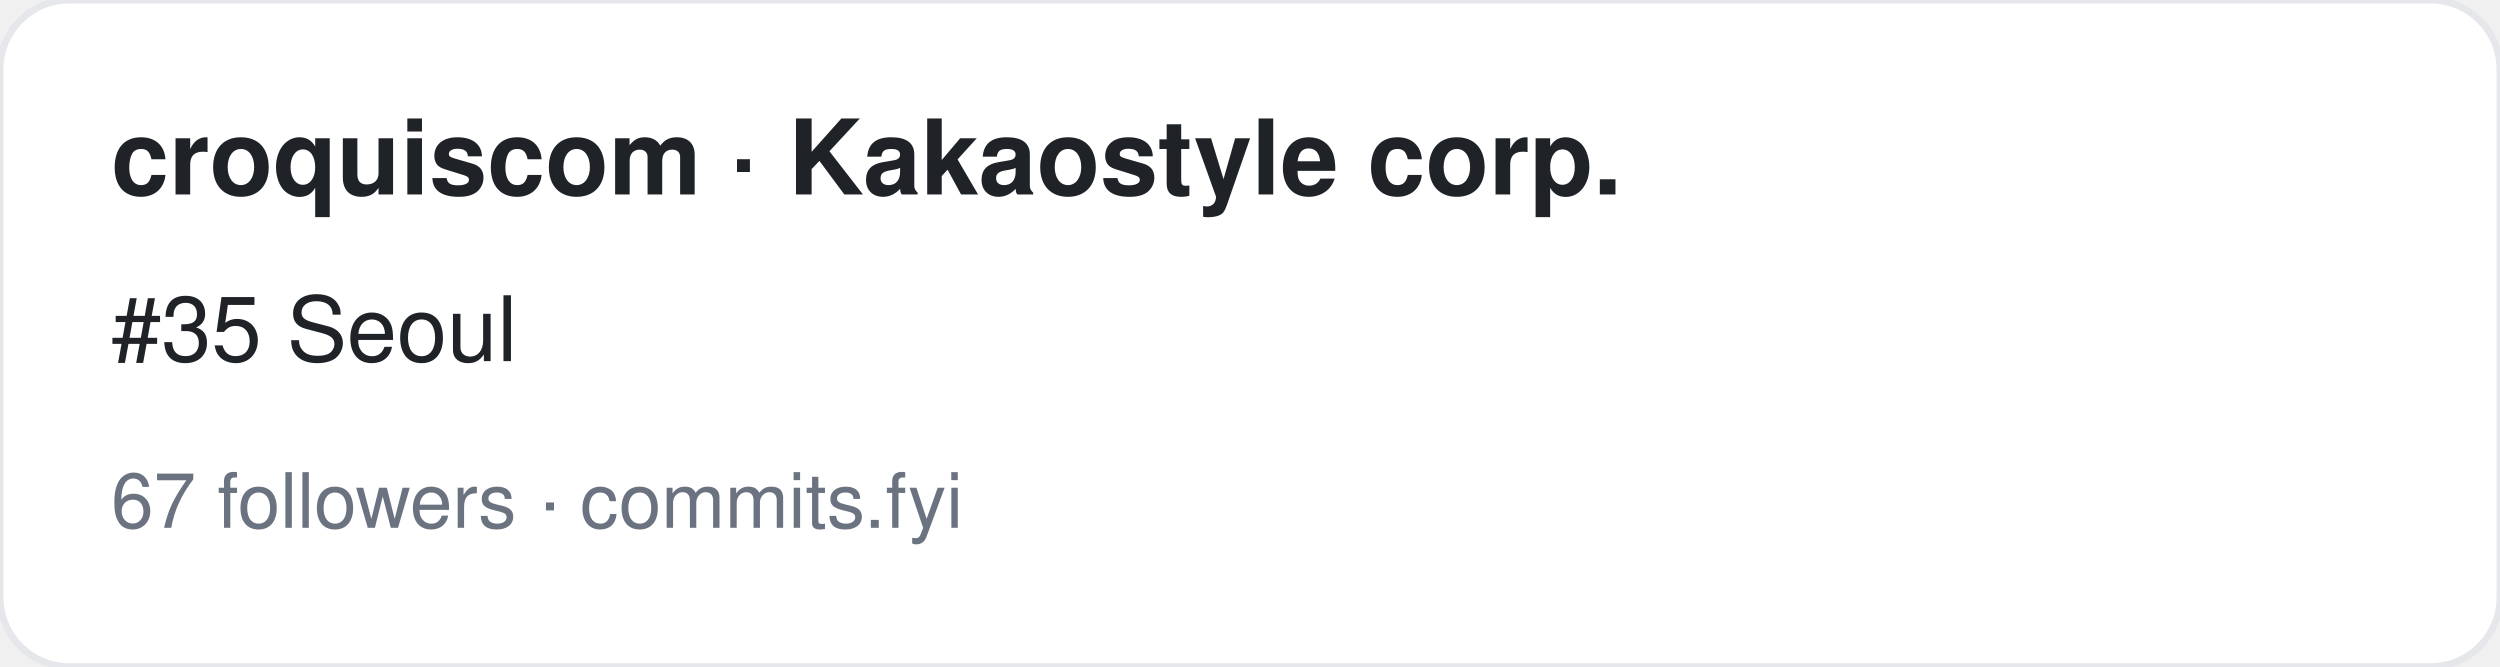
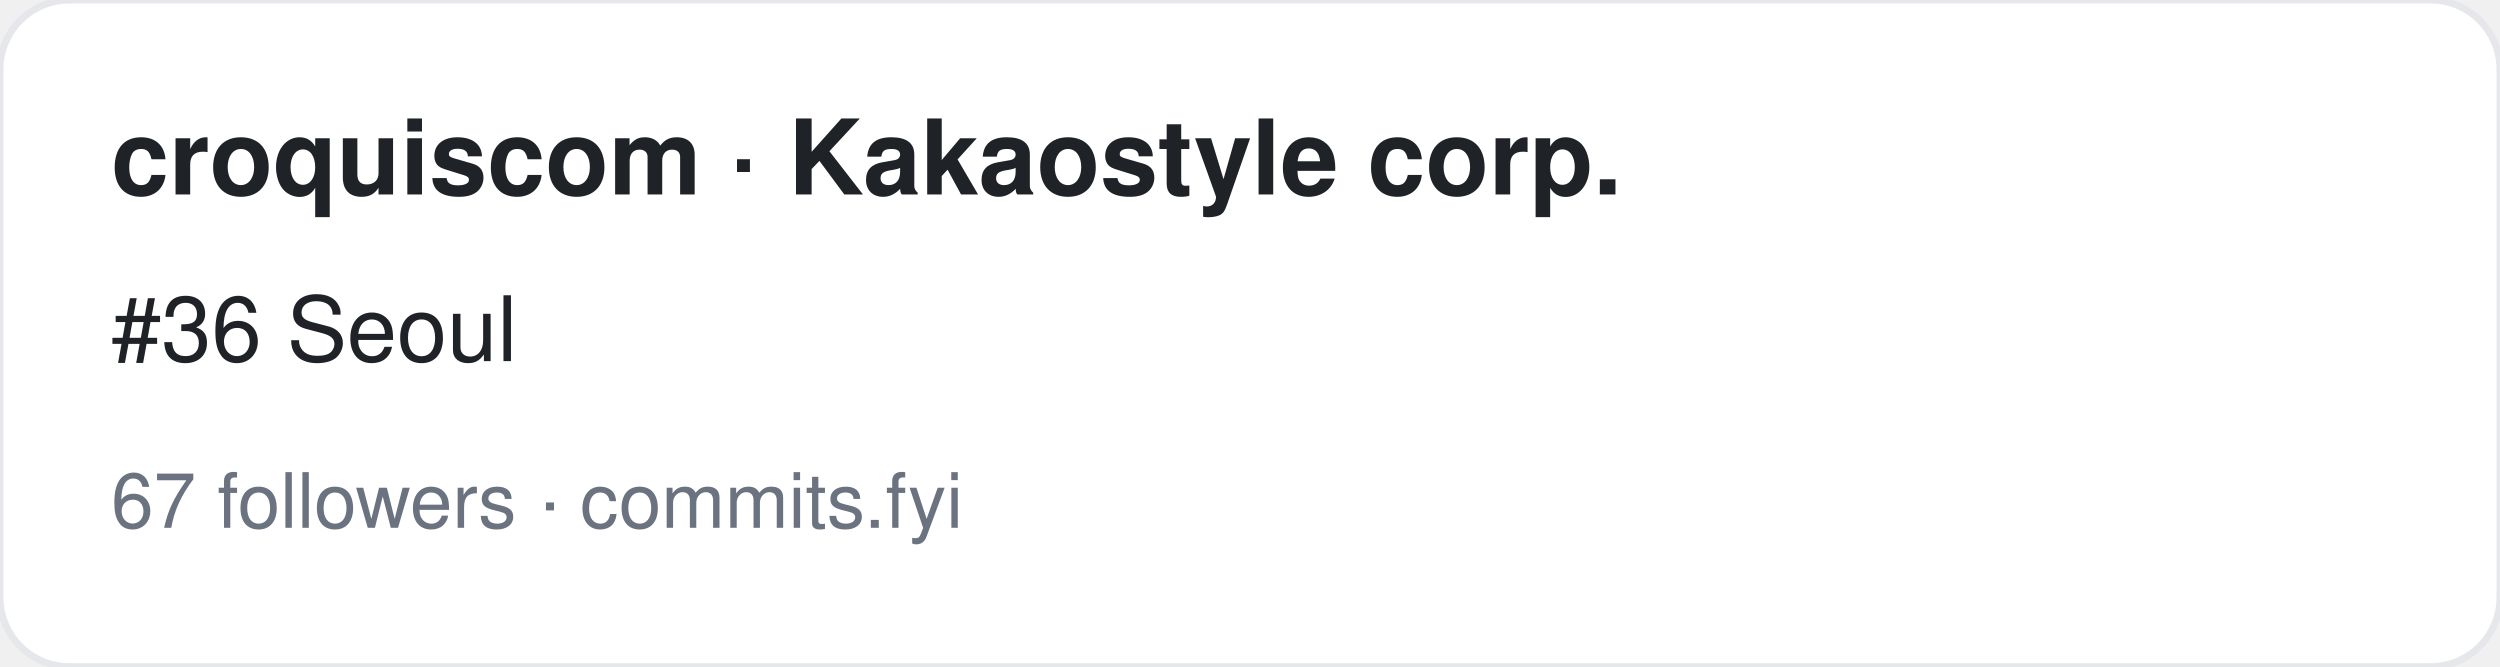
<svg xmlns="http://www.w3.org/2000/svg" width="360" height="96" viewBox="0 0 360 96" font-family="-apple-system,BlinkMacSystemFont,Segoe UI,Helvetica,Arial,sans-serif">
  <rect width="360" height="96" rx="10" fill="#ffffff" stroke="#e5e7eb" />
  <text x="16" y="28" font-size="15" font-weight="700" fill="#1f2328">croquiscom · Kakaostyle corp.</text>
-   <text x="16" y="52" font-size="13" fill="#1f2328">#35 Seoul</text>
+   <text x="16" y="52" font-size="13" fill="#1f2328">#36 Seoul</text>
  <text x="16" y="76" font-size="11" fill="#6b7280">67 followers · commits.fyi</text>
</svg>
